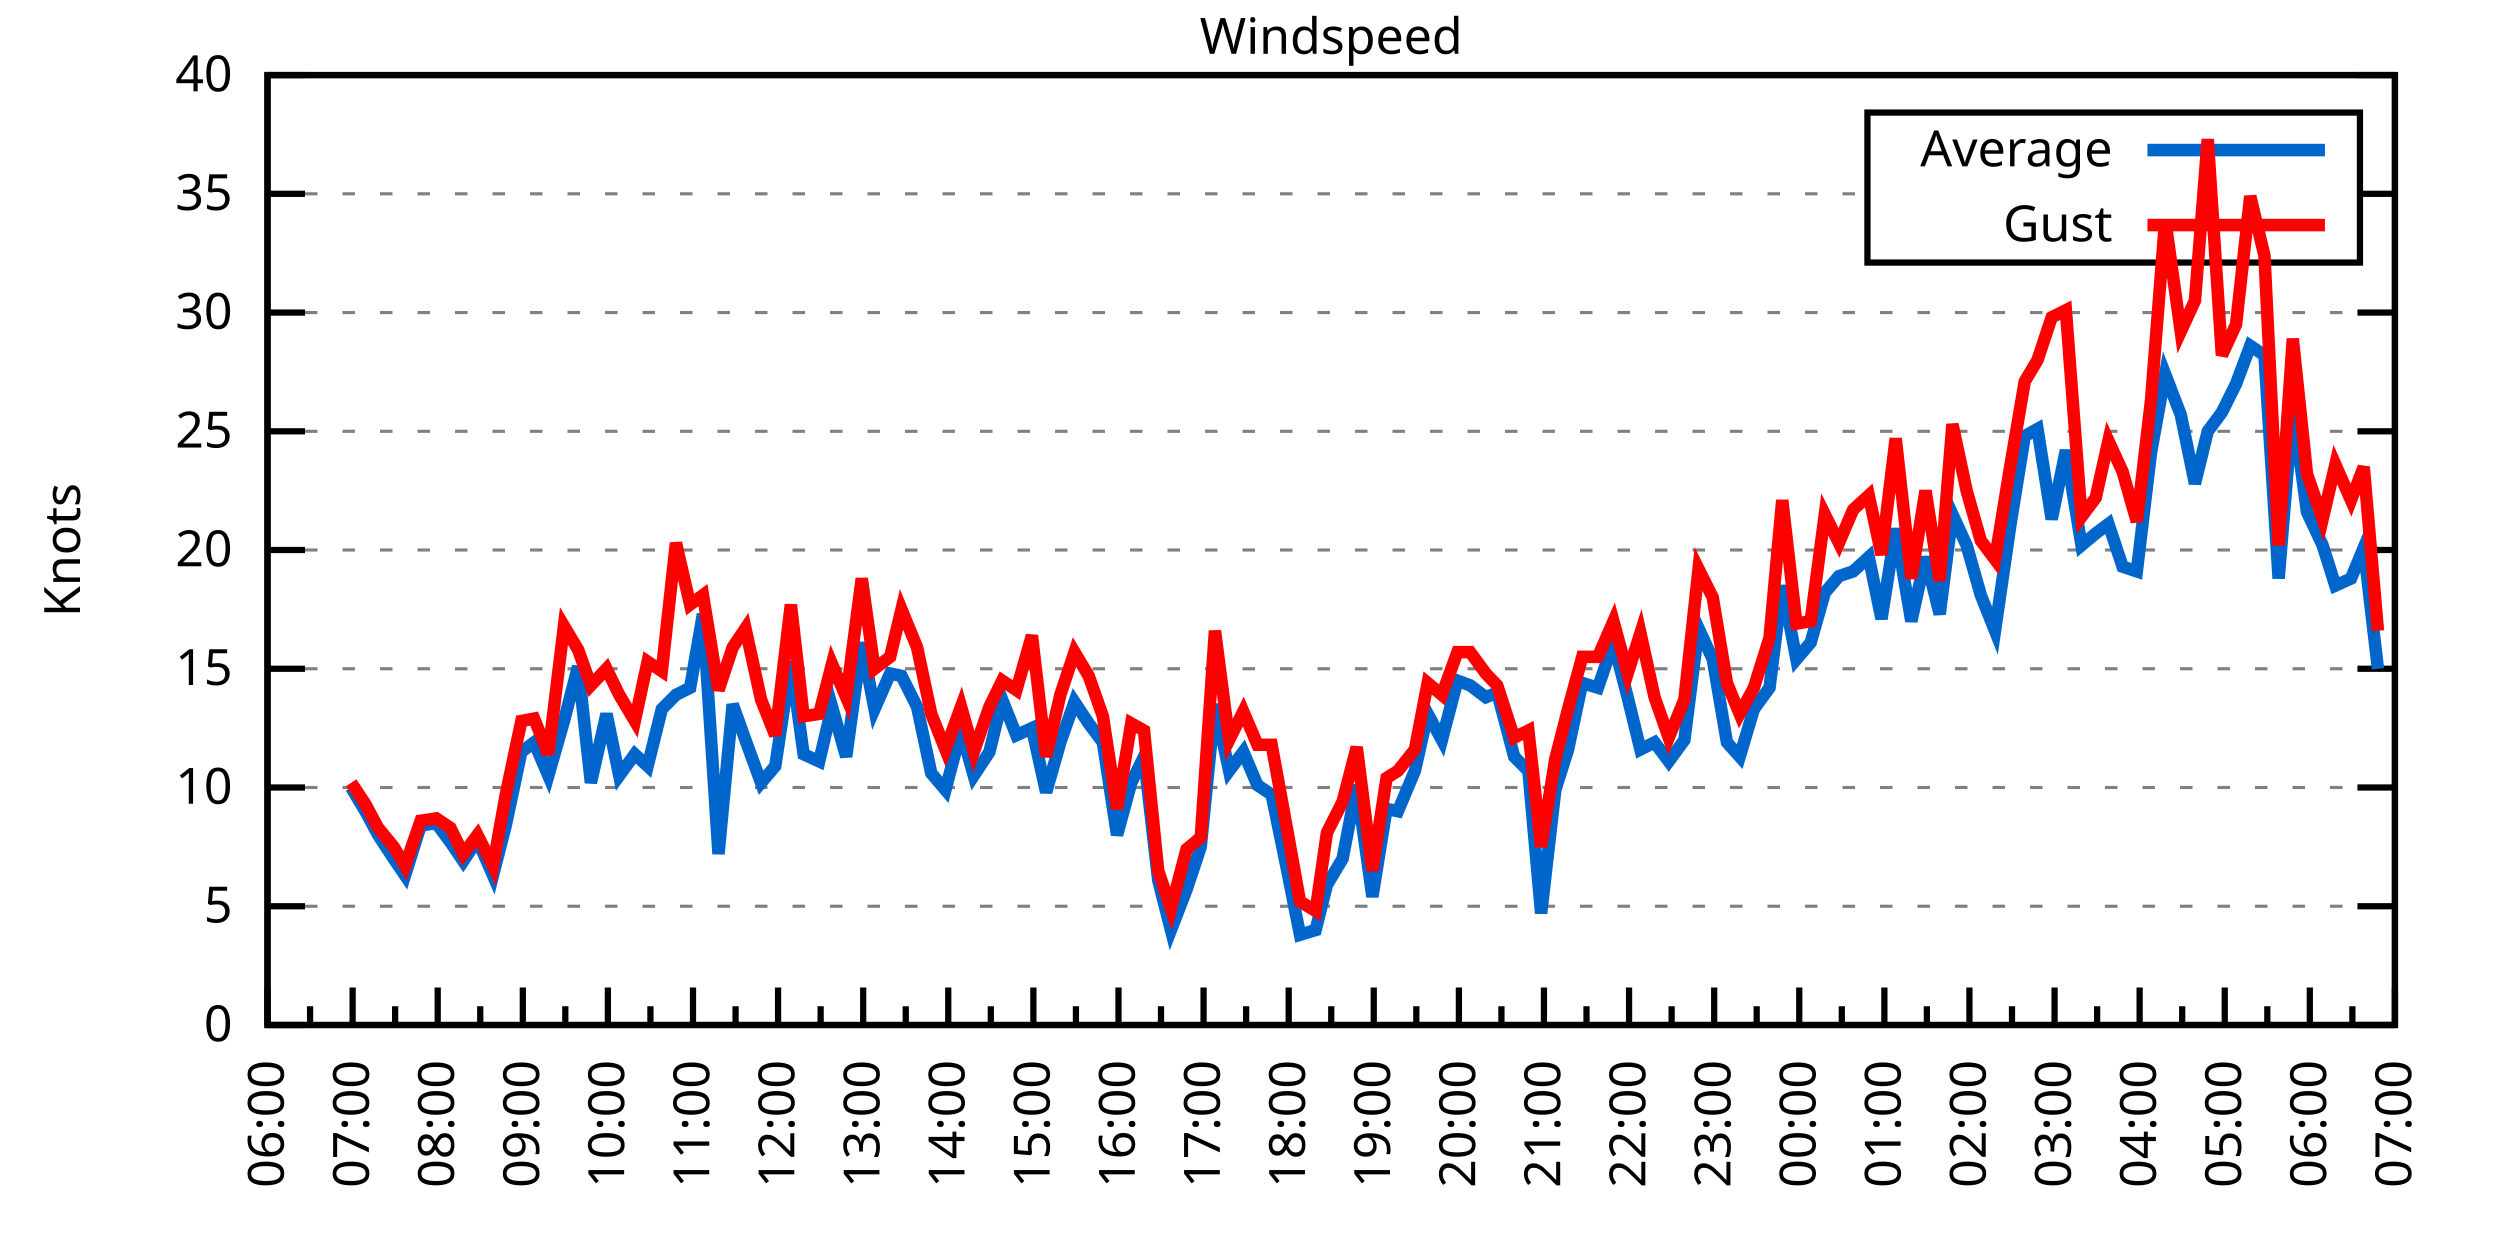
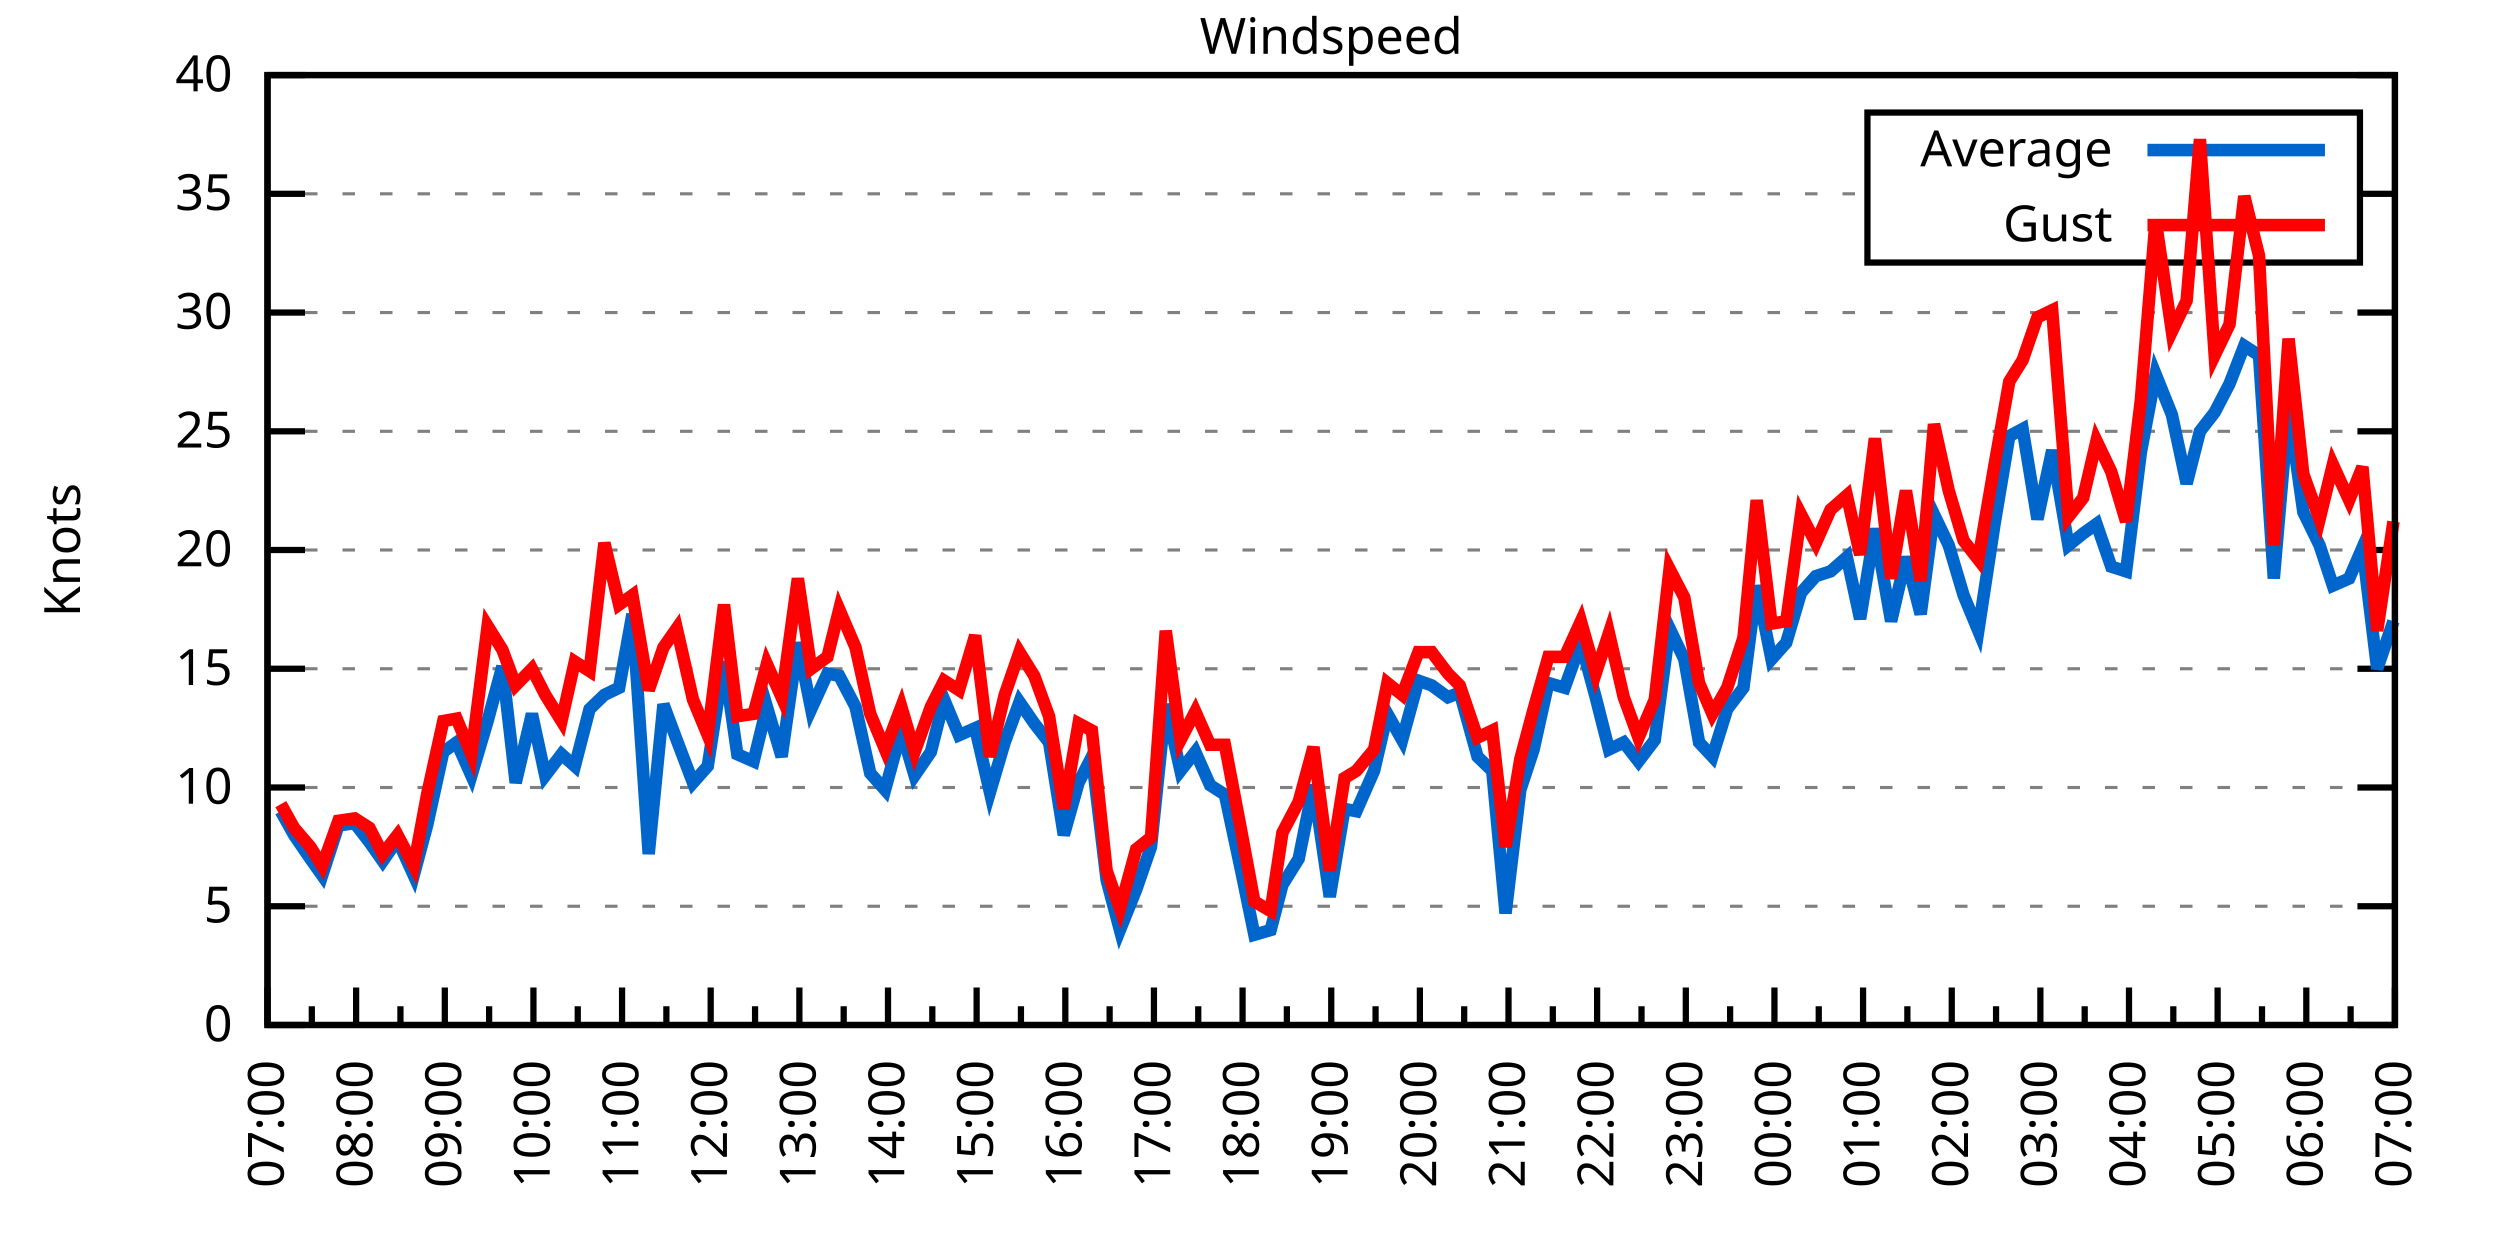
<svg xmlns="http://www.w3.org/2000/svg" xmlns:xlink="http://www.w3.org/1999/xlink" width="400" height="200" viewBox="0 0 400 200">
  <g id="gnuplot_canvas">
    <rect x="0" y="0" width="400" height="200" fill="none" />
    <defs>
      <circle id="gpDot" r="0.5" stroke-width="0.5" stroke="currentColor" />
      <path id="gpPt0" stroke-width="0.333" stroke="currentColor" d="M-1,0 h2 M0,-1 v2" />
      <path id="gpPt1" stroke-width="0.333" stroke="currentColor" d="M-1,-1 L1,1 M1,-1 L-1,1" />
      <path id="gpPt2" stroke-width="0.333" stroke="currentColor" d="M-1,0 L1,0 M0,-1 L0,1 M-1,-1 L1,1 M-1,1 L1,-1" />
      <rect id="gpPt3" stroke-width="0.333" stroke="currentColor" x="-1" y="-1" width="2" height="2" />
      <rect id="gpPt4" stroke-width="0.333" stroke="currentColor" fill="currentColor" x="-1" y="-1" width="2" height="2" />
      <circle id="gpPt5" stroke-width="0.333" stroke="currentColor" cx="0" cy="0" r="1" />
      <use xlink:href="#gpPt5" id="gpPt6" fill="currentColor" stroke="none" />
      <path id="gpPt7" stroke-width="0.333" stroke="currentColor" d="M0,-1.33 L-1.33,0.67 L1.33,0.67 z" />
      <use xlink:href="#gpPt7" id="gpPt8" fill="currentColor" stroke="none" />
      <use xlink:href="#gpPt7" id="gpPt9" stroke="currentColor" transform="rotate(180)" />
      <use xlink:href="#gpPt9" id="gpPt10" fill="currentColor" stroke="none" />
      <use xlink:href="#gpPt3" id="gpPt11" stroke="currentColor" transform="rotate(45)" />
      <use xlink:href="#gpPt11" id="gpPt12" fill="currentColor" stroke="none" />
      <path id="gpPt13" stroke-width="0.333" stroke="currentColor" d="M0,1.330 L1.265,0.411 L0.782,-1.067 L-0.782,-1.076 L-1.265,0.411 z" />
      <use xlink:href="#gpPt13" id="gpPt14" fill="currentColor" stroke="none" />
      <filter id="textbox" filterUnits="objectBoundingBox" x="0" y="0" height="1" width="1">
        <feFlood flood-color="white" flood-opacity="1" result="bgnd" />
        <feComposite in="SourceGraphic" in2="bgnd" operator="atop" />
      </filter>
      <filter id="greybox" filterUnits="objectBoundingBox" x="0" y="0" height="1" width="1">
        <feFlood flood-color="lightgrey" flood-opacity="1" result="grey" />
        <feComposite in="SourceGraphic" in2="grey" operator="atop" />
      </filter>
    </defs>
    <g fill="none" color="white" stroke="currentColor" stroke-width="1.00" stroke-linecap="butt" stroke-linejoin="miter">
</g>
    <g fill="none" color="black" stroke="currentColor" stroke-width="1.00" stroke-linecap="butt" stroke-linejoin="miter">
      <g stroke="none" shape-rendering="crispEdges">
        <polygon fill="rgb(255, 255, 255)" points="42.80,164.00 383.18,164.00 383.18,12.02 42.80,12.02 " />
      </g>
    </g>
    <g fill="none" color="black" stroke="currentColor" stroke-width="1.00" stroke-linecap="butt" stroke-linejoin="miter">
</g>
    <g fill="none" color="black" stroke="black" stroke-width="0.50" stroke-linecap="butt" stroke-linejoin="miter">
</g>
    <g fill="none" color="gray" stroke="currentColor" stroke-width="0.50" stroke-linecap="butt" stroke-linejoin="miter">
      <path stroke="gray" stroke-dasharray="2,4" class="gridline" d="M42.80,164.00 L383.19,164.00  " />
    </g>
    <g fill="none" color="gray" stroke="gray" stroke-width="1.00" stroke-linecap="butt" stroke-linejoin="miter">
</g>
    <g fill="none" color="black" stroke="currentColor" stroke-width="1.00" stroke-linecap="butt" stroke-linejoin="miter">
      <path stroke="black" d="M42.80,164.00 L48.80,164.00 M383.19,164.00 L377.19,164.00  " />
      <g transform="translate(37.20,166.60)" stroke="none" fill="black" font-family="Sans" font-size="8.00" text-anchor="end">
        <text>
          <tspan font-family="Sans"> 0</tspan>
        </text>
      </g>
    </g>
    <g fill="none" color="black" stroke="currentColor" stroke-width="1.00" stroke-linecap="butt" stroke-linejoin="miter">
</g>
    <g fill="none" color="black" stroke="black" stroke-width="0.50" stroke-linecap="butt" stroke-linejoin="miter">
</g>
    <g fill="none" color="gray" stroke="currentColor" stroke-width="0.50" stroke-linecap="butt" stroke-linejoin="miter">
      <path stroke="gray" stroke-dasharray="2,4" class="gridline" d="M42.80,145.00 L383.19,145.00  " />
    </g>
    <g fill="none" color="gray" stroke="gray" stroke-width="1.00" stroke-linecap="butt" stroke-linejoin="miter">
</g>
    <g fill="none" color="black" stroke="currentColor" stroke-width="1.00" stroke-linecap="butt" stroke-linejoin="miter">
      <path stroke="black" d="M42.80,145.00 L48.80,145.00 M383.19,145.00 L377.19,145.00  " />
      <g transform="translate(37.20,147.60)" stroke="none" fill="black" font-family="Sans" font-size="8.00" text-anchor="end">
        <text>
          <tspan font-family="Sans"> 5</tspan>
        </text>
      </g>
    </g>
    <g fill="none" color="black" stroke="currentColor" stroke-width="1.00" stroke-linecap="butt" stroke-linejoin="miter">
</g>
    <g fill="none" color="black" stroke="black" stroke-width="0.50" stroke-linecap="butt" stroke-linejoin="miter">
</g>
    <g fill="none" color="gray" stroke="currentColor" stroke-width="0.50" stroke-linecap="butt" stroke-linejoin="miter">
      <path stroke="gray" stroke-dasharray="2,4" class="gridline" d="M42.80,126.00 L383.19,126.00  " />
    </g>
    <g fill="none" color="gray" stroke="gray" stroke-width="1.00" stroke-linecap="butt" stroke-linejoin="miter">
</g>
    <g fill="none" color="black" stroke="currentColor" stroke-width="1.00" stroke-linecap="butt" stroke-linejoin="miter">
      <path stroke="black" d="M42.80,126.00 L48.80,126.00 M383.19,126.00 L377.19,126.00  " />
      <g transform="translate(37.20,128.60)" stroke="none" fill="black" font-family="Sans" font-size="8.00" text-anchor="end">
        <text>
          <tspan font-family="Sans"> 10</tspan>
        </text>
      </g>
    </g>
    <g fill="none" color="black" stroke="currentColor" stroke-width="1.00" stroke-linecap="butt" stroke-linejoin="miter">
</g>
    <g fill="none" color="black" stroke="black" stroke-width="0.50" stroke-linecap="butt" stroke-linejoin="miter">
</g>
    <g fill="none" color="gray" stroke="currentColor" stroke-width="0.50" stroke-linecap="butt" stroke-linejoin="miter">
      <path stroke="gray" stroke-dasharray="2,4" class="gridline" d="M42.80,107.00 L383.19,107.00  " />
    </g>
    <g fill="none" color="gray" stroke="gray" stroke-width="1.00" stroke-linecap="butt" stroke-linejoin="miter">
</g>
    <g fill="none" color="black" stroke="currentColor" stroke-width="1.00" stroke-linecap="butt" stroke-linejoin="miter">
      <path stroke="black" d="M42.80,107.00 L48.80,107.00 M383.19,107.00 L377.19,107.00  " />
      <g transform="translate(37.20,109.60)" stroke="none" fill="black" font-family="Sans" font-size="8.00" text-anchor="end">
        <text>
          <tspan font-family="Sans"> 15</tspan>
        </text>
      </g>
    </g>
    <g fill="none" color="black" stroke="currentColor" stroke-width="1.00" stroke-linecap="butt" stroke-linejoin="miter">
</g>
    <g fill="none" color="black" stroke="black" stroke-width="0.50" stroke-linecap="butt" stroke-linejoin="miter">
</g>
    <g fill="none" color="gray" stroke="currentColor" stroke-width="0.50" stroke-linecap="butt" stroke-linejoin="miter">
      <path stroke="gray" stroke-dasharray="2,4" class="gridline" d="M42.80,88.00 L383.19,88.00  " />
    </g>
    <g fill="none" color="gray" stroke="gray" stroke-width="1.00" stroke-linecap="butt" stroke-linejoin="miter">
</g>
    <g fill="none" color="black" stroke="currentColor" stroke-width="1.00" stroke-linecap="butt" stroke-linejoin="miter">
      <path stroke="black" d="M42.80,88.00 L48.80,88.00 M383.19,88.00 L377.19,88.00  " />
      <g transform="translate(37.20,90.60)" stroke="none" fill="black" font-family="Sans" font-size="8.00" text-anchor="end">
        <text>
          <tspan font-family="Sans"> 20</tspan>
        </text>
      </g>
    </g>
    <g fill="none" color="black" stroke="currentColor" stroke-width="1.00" stroke-linecap="butt" stroke-linejoin="miter">
</g>
    <g fill="none" color="black" stroke="black" stroke-width="0.50" stroke-linecap="butt" stroke-linejoin="miter">
</g>
    <g fill="none" color="gray" stroke="currentColor" stroke-width="0.50" stroke-linecap="butt" stroke-linejoin="miter">
      <path stroke="gray" stroke-dasharray="2,4" class="gridline" d="M42.80,69.01 L383.19,69.01  " />
    </g>
    <g fill="none" color="gray" stroke="gray" stroke-width="1.00" stroke-linecap="butt" stroke-linejoin="miter">
</g>
    <g fill="none" color="black" stroke="currentColor" stroke-width="1.00" stroke-linecap="butt" stroke-linejoin="miter">
      <path stroke="black" d="M42.80,69.01 L48.80,69.01 M383.19,69.01 L377.19,69.01  " />
      <g transform="translate(37.20,71.61)" stroke="none" fill="black" font-family="Sans" font-size="8.00" text-anchor="end">
        <text>
          <tspan font-family="Sans"> 25</tspan>
        </text>
      </g>
    </g>
    <g fill="none" color="black" stroke="currentColor" stroke-width="1.00" stroke-linecap="butt" stroke-linejoin="miter">
</g>
    <g fill="none" color="black" stroke="black" stroke-width="0.50" stroke-linecap="butt" stroke-linejoin="miter">
</g>
    <g fill="none" color="gray" stroke="currentColor" stroke-width="0.50" stroke-linecap="butt" stroke-linejoin="miter">
      <path stroke="gray" stroke-dasharray="2,4" class="gridline" d="M42.80,50.01 L383.19,50.01  " />
    </g>
    <g fill="none" color="gray" stroke="gray" stroke-width="1.00" stroke-linecap="butt" stroke-linejoin="miter">
</g>
    <g fill="none" color="black" stroke="currentColor" stroke-width="1.00" stroke-linecap="butt" stroke-linejoin="miter">
      <path stroke="black" d="M42.80,50.01 L48.80,50.01 M383.19,50.01 L377.19,50.01  " />
      <g transform="translate(37.20,52.61)" stroke="none" fill="black" font-family="Sans" font-size="8.00" text-anchor="end">
        <text>
          <tspan font-family="Sans"> 30</tspan>
        </text>
      </g>
    </g>
    <g fill="none" color="black" stroke="currentColor" stroke-width="1.00" stroke-linecap="butt" stroke-linejoin="miter">
</g>
    <g fill="none" color="black" stroke="black" stroke-width="0.50" stroke-linecap="butt" stroke-linejoin="miter">
</g>
    <g fill="none" color="gray" stroke="currentColor" stroke-width="0.50" stroke-linecap="butt" stroke-linejoin="miter">
      <path stroke="gray" stroke-dasharray="2,4" class="gridline" d="M42.80,31.01 L298.79,31.01 M377.59,31.01 L383.19,31.01  " />
    </g>
    <g fill="none" color="gray" stroke="gray" stroke-width="1.00" stroke-linecap="butt" stroke-linejoin="miter">
</g>
    <g fill="none" color="black" stroke="currentColor" stroke-width="1.00" stroke-linecap="butt" stroke-linejoin="miter">
      <path stroke="black" d="M42.80,31.01 L48.80,31.01 M383.19,31.01 L377.19,31.01  " />
      <g transform="translate(37.20,33.61)" stroke="none" fill="black" font-family="Sans" font-size="8.00" text-anchor="end">
        <text>
          <tspan font-family="Sans"> 35</tspan>
        </text>
      </g>
    </g>
    <g fill="none" color="black" stroke="currentColor" stroke-width="1.00" stroke-linecap="butt" stroke-linejoin="miter">
</g>
    <g fill="none" color="black" stroke="black" stroke-width="0.50" stroke-linecap="butt" stroke-linejoin="miter">
</g>
    <g fill="none" color="gray" stroke="currentColor" stroke-width="0.50" stroke-linecap="butt" stroke-linejoin="miter">
      <path stroke="gray" stroke-dasharray="2,4" class="gridline" d="M42.80,12.01 L383.19,12.01  " />
    </g>
    <g fill="none" color="gray" stroke="gray" stroke-width="1.00" stroke-linecap="butt" stroke-linejoin="miter">
</g>
    <g fill="none" color="black" stroke="currentColor" stroke-width="1.00" stroke-linecap="butt" stroke-linejoin="miter">
      <path stroke="black" d="M42.80,12.01 L48.80,12.01 M383.19,12.01 L377.19,12.01  " />
      <g transform="translate(37.20,14.61)" stroke="none" fill="black" font-family="Sans" font-size="8.00" text-anchor="end">
        <text>
          <tspan font-family="Sans"> 40</tspan>
        </text>
      </g>
    </g>
    <g fill="none" color="black" stroke="currentColor" stroke-width="1.00" stroke-linecap="butt" stroke-linejoin="miter">
      <path stroke="black" d="M42.80,164.00 L42.80,158.00  " />
      <g transform="translate(45.40,169.60) rotate(270)" stroke="none" fill="black" font-family="Sans" font-size="8.00" text-anchor="end">
        <text>
+           <tspan font-family="Sans">07:00</tspan>
+         </text>
+       </g>
+     </g>
+     <g fill="none" color="black" stroke="currentColor" stroke-width="1.00" stroke-linecap="butt" stroke-linejoin="miter">
+       <path stroke="black" d="M49.89,164.00 L49.89,161.00 M56.98,164.00 L56.98,158.00  " />
+       <g transform="translate(59.58,169.60) rotate(270)" stroke="none" fill="black" font-family="Sans" font-size="8.00" text-anchor="end">
+         <text>
+           <tspan font-family="Sans">08:00</tspan>
+         </text>
+       </g>
+     </g>
+     <g fill="none" color="black" stroke="currentColor" stroke-width="1.00" stroke-linecap="butt" stroke-linejoin="miter">
+       <path stroke="black" d="M64.07,164.00 L64.07,161.00 M71.17,164.00 L71.17,158.00  " />
+       <g transform="translate(73.77,169.60) rotate(270)" stroke="none" fill="black" font-family="Sans" font-size="8.00" text-anchor="end">
+         <text>
+           <tspan font-family="Sans">09:00</tspan>
+         </text>
+       </g>
+     </g>
+     <g fill="none" color="black" stroke="currentColor" stroke-width="1.00" stroke-linecap="butt" stroke-linejoin="miter">
+       <path stroke="black" d="M78.26,164.00 L78.26,161.00 M85.35,164.00 L85.35,158.00  " />
+       <g transform="translate(87.95,169.60) rotate(270)" stroke="none" fill="black" font-family="Sans" font-size="8.00" text-anchor="end">
+         <text>
+           <tspan font-family="Sans">10:00</tspan>
+         </text>
+       </g>
+     </g>
+     <g fill="none" color="black" stroke="currentColor" stroke-width="1.00" stroke-linecap="butt" stroke-linejoin="miter">
+       <path stroke="black" d="M92.44,164.00 L92.44,161.00 M99.53,164.00 L99.53,158.00  " />
+       <g transform="translate(102.13,169.60) rotate(270)" stroke="none" fill="black" font-family="Sans" font-size="8.00" text-anchor="end">
+         <text>
+           <tspan font-family="Sans">11:00</tspan>
+         </text>
+       </g>
+     </g>
+     <g fill="none" color="black" stroke="currentColor" stroke-width="1.00" stroke-linecap="butt" stroke-linejoin="miter">
+       <path stroke="black" d="M106.62,164.00 L106.62,161.00 M113.71,164.00 L113.71,158.00  " />
+       <g transform="translate(116.31,169.60) rotate(270)" stroke="none" fill="black" font-family="Sans" font-size="8.00" text-anchor="end">
+         <text>
+           <tspan font-family="Sans">12:00</tspan>
+         </text>
+       </g>
+     </g>
+     <g fill="none" color="black" stroke="currentColor" stroke-width="1.00" stroke-linecap="butt" stroke-linejoin="miter">
+       <path stroke="black" d="M120.81,164.00 L120.81,161.00 M127.90,164.00 L127.90,158.00  " />
+       <g transform="translate(130.50,169.60) rotate(270)" stroke="none" fill="black" font-family="Sans" font-size="8.00" text-anchor="end">
+         <text>
+           <tspan font-family="Sans">13:00</tspan>
+         </text>
+       </g>
+     </g>
+     <g fill="none" color="black" stroke="currentColor" stroke-width="1.00" stroke-linecap="butt" stroke-linejoin="miter">
+       <path stroke="black" d="M134.99,164.00 L134.99,161.00 M142.08,164.00 L142.08,158.00  " />
+       <g transform="translate(144.68,169.60) rotate(270)" stroke="none" fill="black" font-family="Sans" font-size="8.00" text-anchor="end">
+         <text>
+           <tspan font-family="Sans">14:00</tspan>
+         </text>
+       </g>
+     </g>
+     <g fill="none" color="black" stroke="currentColor" stroke-width="1.00" stroke-linecap="butt" stroke-linejoin="miter">
+       <path stroke="black" d="M149.17,164.00 L149.17,161.00 M156.26,164.00 L156.26,158.00  " />
+       <g transform="translate(158.86,169.60) rotate(270)" stroke="none" fill="black" font-family="Sans" font-size="8.00" text-anchor="end">
+         <text>
+           <tspan font-family="Sans">15:00</tspan>
+         </text>
+       </g>
+     </g>
+     <g fill="none" color="black" stroke="currentColor" stroke-width="1.00" stroke-linecap="butt" stroke-linejoin="miter">
+       <path stroke="black" d="M163.35,164.00 L163.35,161.00 M170.45,164.00 L170.45,158.00  " />
+       <g transform="translate(173.05,169.60) rotate(270)" stroke="none" fill="black" font-family="Sans" font-size="8.00" text-anchor="end">
+         <text>
+           <tspan font-family="Sans">16:00</tspan>
+         </text>
+       </g>
+     </g>
+     <g fill="none" color="black" stroke="currentColor" stroke-width="1.00" stroke-linecap="butt" stroke-linejoin="miter">
+       <path stroke="black" d="M177.54,164.00 L177.54,161.00 M184.63,164.00 L184.63,158.00  " />
+       <g transform="translate(187.23,169.60) rotate(270)" stroke="none" fill="black" font-family="Sans" font-size="8.00" text-anchor="end">
+         <text>
+           <tspan font-family="Sans">17:00</tspan>
+         </text>
+       </g>
+     </g>
+     <g fill="none" color="black" stroke="currentColor" stroke-width="1.00" stroke-linecap="butt" stroke-linejoin="miter">
+       <path stroke="black" d="M191.72,164.00 L191.72,161.00 M198.81,164.00 L198.81,158.00  " />
+       <g transform="translate(201.41,169.60) rotate(270)" stroke="none" fill="black" font-family="Sans" font-size="8.00" text-anchor="end">
+         <text>
+           <tspan font-family="Sans">18:00</tspan>
+         </text>
+       </g>
+     </g>
+     <g fill="none" color="black" stroke="currentColor" stroke-width="1.00" stroke-linecap="butt" stroke-linejoin="miter">
+       <path stroke="black" d="M205.90,164.00 L205.90,161.00 M213.00,164.00 L213.00,158.00  " />
+       <g transform="translate(215.60,169.60) rotate(270)" stroke="none" fill="black" font-family="Sans" font-size="8.00" text-anchor="end">
+         <text>
+           <tspan font-family="Sans">19:00</tspan>
+         </text>
+       </g>
+     </g>
+     <g fill="none" color="black" stroke="currentColor" stroke-width="1.00" stroke-linecap="butt" stroke-linejoin="miter">
+       <path stroke="black" d="M220.09,164.00 L220.09,161.00 M227.18,164.00 L227.18,158.00  " />
+       <g transform="translate(229.78,169.60) rotate(270)" stroke="none" fill="black" font-family="Sans" font-size="8.00" text-anchor="end">
+         <text>
+           <tspan font-family="Sans">20:00</tspan>
+         </text>
+       </g>
+     </g>
+     <g fill="none" color="black" stroke="currentColor" stroke-width="1.00" stroke-linecap="butt" stroke-linejoin="miter">
+       <path stroke="black" d="M234.27,164.00 L234.27,161.00 M241.36,164.00 L241.36,158.00  " />
+       <g transform="translate(243.96,169.60) rotate(270)" stroke="none" fill="black" font-family="Sans" font-size="8.00" text-anchor="end">
+         <text>
+           <tspan font-family="Sans">21:00</tspan>
+         </text>
+       </g>
+     </g>
+     <g fill="none" color="black" stroke="currentColor" stroke-width="1.00" stroke-linecap="butt" stroke-linejoin="miter">
+       <path stroke="black" d="M248.45,164.00 L248.45,161.00 M255.54,164.00 L255.54,158.00  " />
+       <g transform="translate(258.14,169.60) rotate(270)" stroke="none" fill="black" font-family="Sans" font-size="8.00" text-anchor="end">
+         <text>
+           <tspan font-family="Sans">22:00</tspan>
+         </text>
+       </g>
+     </g>
+     <g fill="none" color="black" stroke="currentColor" stroke-width="1.00" stroke-linecap="butt" stroke-linejoin="miter">
+       <path stroke="black" d="M262.64,164.00 L262.64,161.00 M269.73,164.00 L269.73,158.00  " />
+       <g transform="translate(272.33,169.60) rotate(270)" stroke="none" fill="black" font-family="Sans" font-size="8.00" text-anchor="end">
+         <text>
+           <tspan font-family="Sans">23:00</tspan>
+         </text>
+       </g>
+     </g>
+     <g fill="none" color="black" stroke="currentColor" stroke-width="1.00" stroke-linecap="butt" stroke-linejoin="miter">
+       <path stroke="black" d="M276.82,164.00 L276.82,161.00 M283.91,164.00 L283.91,158.00  " />
+       <g transform="translate(286.51,169.60) rotate(270)" stroke="none" fill="black" font-family="Sans" font-size="8.00" text-anchor="end">
+         <text>
+           <tspan font-family="Sans">00:00</tspan>
+         </text>
+       </g>
+     </g>
+     <g fill="none" color="black" stroke="currentColor" stroke-width="1.00" stroke-linecap="butt" stroke-linejoin="miter">
+       <path stroke="black" d="M291.00,164.00 L291.00,161.00 M298.09,164.00 L298.09,158.00  " />
+       <g transform="translate(300.69,169.60) rotate(270)" stroke="none" fill="black" font-family="Sans" font-size="8.00" text-anchor="end">
+         <text>
+           <tspan font-family="Sans">01:00</tspan>
+         </text>
+       </g>
+     </g>
+     <g fill="none" color="black" stroke="currentColor" stroke-width="1.00" stroke-linecap="butt" stroke-linejoin="miter">
+       <path stroke="black" d="M305.18,164.00 L305.18,161.00 M312.28,164.00 L312.28,158.00  " />
+       <g transform="translate(314.88,169.60) rotate(270)" stroke="none" fill="black" font-family="Sans" font-size="8.00" text-anchor="end">
+         <text>
+           <tspan font-family="Sans">02:00</tspan>
+         </text>
+       </g>
+     </g>
+     <g fill="none" color="black" stroke="currentColor" stroke-width="1.00" stroke-linecap="butt" stroke-linejoin="miter">
+       <path stroke="black" d="M319.37,164.00 L319.37,161.00 M326.46,164.00 L326.46,158.00  " />
+       <g transform="translate(329.06,169.60) rotate(270)" stroke="none" fill="black" font-family="Sans" font-size="8.00" text-anchor="end">
+         <text>
+           <tspan font-family="Sans">03:00</tspan>
+         </text>
+       </g>
+     </g>
+     <g fill="none" color="black" stroke="currentColor" stroke-width="1.00" stroke-linecap="butt" stroke-linejoin="miter">
+       <path stroke="black" d="M333.55,164.00 L333.55,161.00 M340.64,164.00 L340.64,158.00  " />
+       <g transform="translate(343.24,169.60) rotate(270)" stroke="none" fill="black" font-family="Sans" font-size="8.00" text-anchor="end">
+         <text>
+           <tspan font-family="Sans">04:00</tspan>
+         </text>
+       </g>
+     </g>
+     <g fill="none" color="black" stroke="currentColor" stroke-width="1.00" stroke-linecap="butt" stroke-linejoin="miter">
+       <path stroke="black" d="M347.73,164.00 L347.73,161.00 M354.82,164.00 L354.82,158.00  " />
+       <g transform="translate(357.42,169.60) rotate(270)" stroke="none" fill="black" font-family="Sans" font-size="8.00" text-anchor="end">
+         <text>
+           <tspan font-family="Sans">05:00</tspan>
+         </text>
+       </g>
+     </g>
+     <g fill="none" color="black" stroke="currentColor" stroke-width="1.00" stroke-linecap="butt" stroke-linejoin="miter">
+       <path stroke="black" d="M361.92,164.00 L361.92,161.00 M369.01,164.00 L369.01,158.00  " />
+       <g transform="translate(371.61,169.60) rotate(270)" stroke="none" fill="black" font-family="Sans" font-size="8.00" text-anchor="end">
+         <text>
          <tspan font-family="Sans">06:00</tspan>
        </text>
      </g>
    </g>
    <g fill="none" color="black" stroke="currentColor" stroke-width="1.00" stroke-linecap="butt" stroke-linejoin="miter">
-       <path stroke="black" d="M49.61,164.00 L49.61,161.00 M56.42,164.00 L56.42,158.00  " />
-       <g transform="translate(59.02,169.60) rotate(270)" stroke="none" fill="black" font-family="Sans" font-size="8.00" text-anchor="end">
-         <text>
-           <tspan font-family="Sans">07:00</tspan>
-         </text>
-       </g>
-     </g>
-     <g fill="none" color="black" stroke="currentColor" stroke-width="1.00" stroke-linecap="butt" stroke-linejoin="miter">
-       <path stroke="black" d="M63.22,164.00 L63.22,161.00 M70.03,164.00 L70.03,158.00  " />
-       <g transform="translate(72.63,169.60) rotate(270)" stroke="none" fill="black" font-family="Sans" font-size="8.00" text-anchor="end">
-         <text>
-           <tspan font-family="Sans">08:00</tspan>
-         </text>
-       </g>
-     </g>
-     <g fill="none" color="black" stroke="currentColor" stroke-width="1.00" stroke-linecap="butt" stroke-linejoin="miter">
-       <path stroke="black" d="M76.84,164.00 L76.84,161.00 M83.65,164.00 L83.65,158.00  " />
-       <g transform="translate(86.25,169.60) rotate(270)" stroke="none" fill="black" font-family="Sans" font-size="8.00" text-anchor="end">
-         <text>
-           <tspan font-family="Sans">09:00</tspan>
-         </text>
-       </g>
-     </g>
-     <g fill="none" color="black" stroke="currentColor" stroke-width="1.00" stroke-linecap="butt" stroke-linejoin="miter">
-       <path stroke="black" d="M90.45,164.00 L90.45,161.00 M97.26,164.00 L97.26,158.00  " />
-       <g transform="translate(99.86,169.60) rotate(270)" stroke="none" fill="black" font-family="Sans" font-size="8.00" text-anchor="end">
-         <text>
-           <tspan font-family="Sans">10:00</tspan>
-         </text>
-       </g>
-     </g>
-     <g fill="none" color="black" stroke="currentColor" stroke-width="1.00" stroke-linecap="butt" stroke-linejoin="miter">
-       <path stroke="black" d="M104.07,164.00 L104.07,161.00 M110.88,164.00 L110.88,158.00  " />
-       <g transform="translate(113.48,169.60) rotate(270)" stroke="none" fill="black" font-family="Sans" font-size="8.00" text-anchor="end">
-         <text>
-           <tspan font-family="Sans">11:00</tspan>
-         </text>
-       </g>
-     </g>
-     <g fill="none" color="black" stroke="currentColor" stroke-width="1.00" stroke-linecap="butt" stroke-linejoin="miter">
-       <path stroke="black" d="M117.69,164.00 L117.69,161.00 M124.49,164.00 L124.49,158.00  " />
-       <g transform="translate(127.09,169.60) rotate(270)" stroke="none" fill="black" font-family="Sans" font-size="8.00" text-anchor="end">
-         <text>
-           <tspan font-family="Sans">12:00</tspan>
-         </text>
-       </g>
-     </g>
-     <g fill="none" color="black" stroke="currentColor" stroke-width="1.00" stroke-linecap="butt" stroke-linejoin="miter">
-       <path stroke="black" d="M131.30,164.00 L131.30,161.00 M138.11,164.00 L138.11,158.00  " />
-       <g transform="translate(140.71,169.60) rotate(270)" stroke="none" fill="black" font-family="Sans" font-size="8.00" text-anchor="end">
-         <text>
-           <tspan font-family="Sans">13:00</tspan>
-         </text>
-       </g>
-     </g>
-     <g fill="none" color="black" stroke="currentColor" stroke-width="1.00" stroke-linecap="butt" stroke-linejoin="miter">
-       <path stroke="black" d="M144.92,164.00 L144.92,161.00 M151.72,164.00 L151.72,158.00  " />
-       <g transform="translate(154.32,169.60) rotate(270)" stroke="none" fill="black" font-family="Sans" font-size="8.00" text-anchor="end">
-         <text>
-           <tspan font-family="Sans">14:00</tspan>
-         </text>
-       </g>
-     </g>
-     <g fill="none" color="black" stroke="currentColor" stroke-width="1.00" stroke-linecap="butt" stroke-linejoin="miter">
-       <path stroke="black" d="M158.53,164.00 L158.53,161.00 M165.34,164.00 L165.34,158.00  " />
-       <g transform="translate(167.94,169.60) rotate(270)" stroke="none" fill="black" font-family="Sans" font-size="8.00" text-anchor="end">
-         <text>
-           <tspan font-family="Sans">15:00</tspan>
-         </text>
-       </g>
-     </g>
-     <g fill="none" color="black" stroke="currentColor" stroke-width="1.00" stroke-linecap="butt" stroke-linejoin="miter">
-       <path stroke="black" d="M172.15,164.00 L172.15,161.00 M178.96,164.00 L178.96,158.00  " />
-       <g transform="translate(181.56,169.60) rotate(270)" stroke="none" fill="black" font-family="Sans" font-size="8.00" text-anchor="end">
-         <text>
-           <tspan font-family="Sans">16:00</tspan>
-         </text>
-       </g>
-     </g>
-     <g fill="none" color="black" stroke="currentColor" stroke-width="1.00" stroke-linecap="butt" stroke-linejoin="miter">
-       <path stroke="black" d="M185.76,164.00 L185.76,161.00 M192.57,164.00 L192.57,158.00  " />
-       <g transform="translate(195.17,169.60) rotate(270)" stroke="none" fill="black" font-family="Sans" font-size="8.00" text-anchor="end">
-         <text>
-           <tspan font-family="Sans">17:00</tspan>
-         </text>
-       </g>
-     </g>
-     <g fill="none" color="black" stroke="currentColor" stroke-width="1.00" stroke-linecap="butt" stroke-linejoin="miter">
-       <path stroke="black" d="M199.38,164.00 L199.38,161.00 M206.19,164.00 L206.19,158.00  " />
-       <g transform="translate(208.79,169.60) rotate(270)" stroke="none" fill="black" font-family="Sans" font-size="8.00" text-anchor="end">
-         <text>
-           <tspan font-family="Sans">18:00</tspan>
-         </text>
-       </g>
-     </g>
-     <g fill="none" color="black" stroke="currentColor" stroke-width="1.00" stroke-linecap="butt" stroke-linejoin="miter">
-       <path stroke="black" d="M213.00,164.00 L213.00,161.00 M219.80,164.00 L219.80,158.00  " />
-       <g transform="translate(222.40,169.60) rotate(270)" stroke="none" fill="black" font-family="Sans" font-size="8.00" text-anchor="end">
-         <text>
-           <tspan font-family="Sans">19:00</tspan>
-         </text>
-       </g>
-     </g>
-     <g fill="none" color="black" stroke="currentColor" stroke-width="1.00" stroke-linecap="butt" stroke-linejoin="miter">
-       <path stroke="black" d="M226.61,164.00 L226.61,161.00 M233.42,164.00 L233.42,158.00  " />
-       <g transform="translate(236.02,169.60) rotate(270)" stroke="none" fill="black" font-family="Sans" font-size="8.00" text-anchor="end">
-         <text>
-           <tspan font-family="Sans">20:00</tspan>
-         </text>
-       </g>
-     </g>
-     <g fill="none" color="black" stroke="currentColor" stroke-width="1.00" stroke-linecap="butt" stroke-linejoin="miter">
-       <path stroke="black" d="M240.23,164.00 L240.23,161.00 M247.03,164.00 L247.03,158.00  " />
-       <g transform="translate(249.63,169.60) rotate(270)" stroke="none" fill="black" font-family="Sans" font-size="8.00" text-anchor="end">
-         <text>
-           <tspan font-family="Sans">21:00</tspan>
-         </text>
-       </g>
-     </g>
-     <g fill="none" color="black" stroke="currentColor" stroke-width="1.00" stroke-linecap="butt" stroke-linejoin="miter">
-       <path stroke="black" d="M253.84,164.00 L253.84,161.00 M260.65,164.00 L260.65,158.00  " />
-       <g transform="translate(263.25,169.60) rotate(270)" stroke="none" fill="black" font-family="Sans" font-size="8.00" text-anchor="end">
-         <text>
-           <tspan font-family="Sans">22:00</tspan>
-         </text>
-       </g>
-     </g>
-     <g fill="none" color="black" stroke="currentColor" stroke-width="1.00" stroke-linecap="butt" stroke-linejoin="miter">
-       <path stroke="black" d="M267.46,164.00 L267.46,161.00 M274.27,164.00 L274.27,158.00  " />
-       <g transform="translate(276.87,169.60) rotate(270)" stroke="none" fill="black" font-family="Sans" font-size="8.00" text-anchor="end">
-         <text>
-           <tspan font-family="Sans">23:00</tspan>
-         </text>
-       </g>
-     </g>
-     <g fill="none" color="black" stroke="currentColor" stroke-width="1.00" stroke-linecap="butt" stroke-linejoin="miter">
-       <path stroke="black" d="M281.07,164.00 L281.07,161.00 M287.88,164.00 L287.88,158.00  " />
-       <g transform="translate(290.48,169.60) rotate(270)" stroke="none" fill="black" font-family="Sans" font-size="8.00" text-anchor="end">
-         <text>
-           <tspan font-family="Sans">00:00</tspan>
-         </text>
-       </g>
-     </g>
-     <g fill="none" color="black" stroke="currentColor" stroke-width="1.00" stroke-linecap="butt" stroke-linejoin="miter">
-       <path stroke="black" d="M294.69,164.00 L294.69,161.00 M301.50,164.00 L301.50,158.00  " />
-       <g transform="translate(304.10,169.60) rotate(270)" stroke="none" fill="black" font-family="Sans" font-size="8.00" text-anchor="end">
-         <text>
-           <tspan font-family="Sans">01:00</tspan>
-         </text>
-       </g>
-     </g>
-     <g fill="none" color="black" stroke="currentColor" stroke-width="1.00" stroke-linecap="butt" stroke-linejoin="miter">
-       <path stroke="black" d="M308.30,164.00 L308.30,161.00 M315.11,164.00 L315.11,158.00  " />
-       <g transform="translate(317.71,169.60) rotate(270)" stroke="none" fill="black" font-family="Sans" font-size="8.00" text-anchor="end">
-         <text>
-           <tspan font-family="Sans">02:00</tspan>
-         </text>
-       </g>
-     </g>
-     <g fill="none" color="black" stroke="currentColor" stroke-width="1.00" stroke-linecap="butt" stroke-linejoin="miter">
-       <path stroke="black" d="M321.92,164.00 L321.92,161.00 M328.73,164.00 L328.73,158.00  " />
-       <g transform="translate(331.33,169.60) rotate(270)" stroke="none" fill="black" font-family="Sans" font-size="8.00" text-anchor="end">
-         <text>
-           <tspan font-family="Sans">03:00</tspan>
-         </text>
-       </g>
-     </g>
-     <g fill="none" color="black" stroke="currentColor" stroke-width="1.00" stroke-linecap="butt" stroke-linejoin="miter">
-       <path stroke="black" d="M335.54,164.00 L335.54,161.00 M342.34,164.00 L342.34,158.00  " />
-       <g transform="translate(344.94,169.60) rotate(270)" stroke="none" fill="black" font-family="Sans" font-size="8.00" text-anchor="end">
-         <text>
-           <tspan font-family="Sans">04:00</tspan>
-         </text>
-       </g>
-     </g>
-     <g fill="none" color="black" stroke="currentColor" stroke-width="1.00" stroke-linecap="butt" stroke-linejoin="miter">
-       <path stroke="black" d="M349.15,164.00 L349.15,161.00 M355.96,164.00 L355.96,158.00  " />
-       <g transform="translate(358.56,169.60) rotate(270)" stroke="none" fill="black" font-family="Sans" font-size="8.00" text-anchor="end">
-         <text>
-           <tspan font-family="Sans">05:00</tspan>
-         </text>
-       </g>
-     </g>
-     <g fill="none" color="black" stroke="currentColor" stroke-width="1.00" stroke-linecap="butt" stroke-linejoin="miter">
-       <path stroke="black" d="M362.77,164.00 L362.77,161.00 M369.57,164.00 L369.57,158.00  " />
-       <g transform="translate(372.17,169.60) rotate(270)" stroke="none" fill="black" font-family="Sans" font-size="8.00" text-anchor="end">
-         <text>
-           <tspan font-family="Sans">06:00</tspan>
-         </text>
-       </g>
-     </g>
-     <g fill="none" color="black" stroke="currentColor" stroke-width="1.00" stroke-linecap="butt" stroke-linejoin="miter">
-       <path stroke="black" d="M376.38,164.00 L376.38,161.00 M383.19,164.00 L383.19,158.00  " />
+       <path stroke="black" d="M376.10,164.00 L376.10,161.00 M383.19,164.00 L383.19,158.00  " />
      <g transform="translate(385.79,169.60) rotate(270)" stroke="none" fill="black" font-family="Sans" font-size="8.00" text-anchor="end">
        <text>
          <tspan font-family="Sans">07:00</tspan>
        </text>
      </g>
    </g>
    <g fill="none" color="black" stroke="currentColor" stroke-width="1.00" stroke-linecap="butt" stroke-linejoin="miter">
</g>
    <g fill="none" color="black" stroke="currentColor" stroke-width="1.00" stroke-linecap="butt" stroke-linejoin="miter">
      <path stroke="black" d="M42.80,12.01 L42.80,164.00 L383.19,164.00 L383.19,12.01 L42.80,12.01 Z  " />
    </g>
    <g fill="none" color="black" stroke="currentColor" stroke-width="1.00" stroke-linecap="butt" stroke-linejoin="miter">
      <g transform="translate(12.80,88.01) rotate(270)" stroke="none" fill="black" font-family="Sans" font-size="8.00" text-anchor="middle">
        <text>
          <tspan font-family="Sans">Knots</tspan>
        </text>
      </g>
    </g>
    <g fill="none" color="black" stroke="currentColor" stroke-width="1.00" stroke-linecap="butt" stroke-linejoin="miter">
</g>
    <g fill="none" color="black" stroke="currentColor" stroke-width="1.00" stroke-linecap="butt" stroke-linejoin="miter">
      <path stroke="black" d="M298.79,42.01 L298.79,18.01 L377.59,18.01 L377.59,42.01 L298.79,42.01 Z  " />
    </g>
    <g id="Windspeed_plot_1">
      <g fill="none" color="white" stroke="black" stroke-width="2.00" stroke-linecap="butt" stroke-linejoin="miter">
</g>
      <g fill="none" color="black" stroke="currentColor" stroke-width="2.00" stroke-linecap="butt" stroke-linejoin="miter">
        <g transform="translate(337.99,26.61)" stroke="none" fill="black" font-family="Sans" font-size="8.00" text-anchor="end">
          <text>
            <tspan font-family="Sans">Average</tspan>
          </text>
        </g>
      </g>
      <g fill="none" color="black" stroke="currentColor" stroke-width="2.00" stroke-linecap="butt" stroke-linejoin="miter">
-         <path stroke="rgb(  0, 102, 204)" d="M343.59,24.01 L371.99,24.01 M56.19,126.00 L58.46,129.80 L60.50,133.60 L63.00,137.40 L64.81,140.06 L67.31,132.08   L69.80,131.70 L72.07,134.74 L74.12,137.78 L76.39,134.36 L78.88,140.06 L80.92,132.08 L83.42,120.30 L85.46,118.78   L87.73,124.10 L90.23,115.36 L92.50,106.62 L94.54,125.24 L97.04,114.22 L99.08,124.10 L101.57,120.68 L103.62,122.58   L105.89,113.46 L108.15,111.18 L110.42,110.04 L112.47,98.26 L114.96,136.64 L117.23,112.70 L119.27,118.40 L121.77,125.24   L124.04,122.58 L126.54,105.86 L128.58,120.68 L131.07,121.82 L133.12,113.08 L135.39,121.06 L137.88,102.82 L139.92,113.46   L142.42,107.76 L144.24,108.14 L146.73,113.08 L149.00,123.72 L151.27,126.38 L153.77,116.88 L155.81,124.10 L158.31,120.30   L160.35,111.94 L162.62,117.64 L165.11,116.50 L167.38,126.76 L169.65,118.78 L171.92,112.32 L174.19,115.74 L176.46,118.78   L178.73,133.60 L181.00,125.24 L183.04,121.06 L185.31,140.82 L187.35,148.80 L189.85,142.34 L192.12,135.50 L194.39,112.70   L196.66,123.34 L198.93,120.30 L201.19,125.62 L203.46,127.14 L205.96,139.30 L208.00,149.56 L210.50,148.80 L212.31,141.58   L214.81,137.40 L217.08,125.62 L219.58,143.48 L221.85,129.42 L223.66,129.80 L226.38,123.34 L228.43,114.22 L230.70,118.40   L233.19,108.90 L235.23,109.66 L237.73,111.56 L239.55,110.80 L242.27,121.06 L244.54,123.34 L246.58,146.14 L248.85,126.38   L250.89,119.92 L253.16,109.28 L255.66,110.04 L258.15,102.82 L260.42,111.56 L262.47,119.92 L264.73,118.78 L267.00,121.82   L269.50,118.40 L271.77,100.54 L274.04,105.48 L276.31,118.78 L278.35,121.06 L280.62,113.46 L283.12,110.04 L285.16,93.70   L287.43,105.48 L289.70,102.82 L291.97,94.84 L294.23,92.18 L296.50,91.42 L299.00,89.14 L301.04,99.02 L303.31,84.59   L305.81,99.40 L308.08,89.14 L310.35,98.26 L312.39,82.31 L314.66,87.25 L316.93,95.22 L319.20,100.92 L321.69,83.83   L323.96,69.77 L326.00,68.63 L328.27,83.07 L330.54,72.05 L333.04,87.25 L335.31,85.35 L337.35,83.83 L339.62,90.66   L341.89,91.42 L344.16,72.43 L346.43,59.89 L348.92,66.35 L351.19,77.37 L353.24,69.01 L355.50,65.97 L357.77,61.41   L360.04,55.33 L362.31,56.85 L364.58,92.56 L366.85,65.21 L369.12,81.93 L371.62,87.25 L373.66,93.70 L376.16,92.56   L378.20,87.63 L380.47,107.00  " />
+         <path stroke="rgb(  0, 102, 204)" d="M343.59,24.01 L371.99,24.01 M44.93,129.80 L47.05,133.60 L49.66,137.40 L51.55,140.06 L54.15,132.08 L56.75,131.70   L59.11,134.74 L61.24,137.78 L63.60,134.36 L66.20,140.06 L68.33,132.08 L70.93,120.30 L73.06,118.78 L75.42,124.10   L78.02,115.36 L80.38,106.62 L82.51,125.24 L85.11,114.22 L87.24,124.10 L89.84,120.68 L91.97,122.58 L94.33,113.46   L96.70,111.18 L99.06,110.04 L101.19,98.26 L103.79,136.64 L106.15,112.70 L108.28,118.40 L110.88,125.24 L113.24,122.58   L115.84,105.86 L117.97,120.68 L120.57,121.82 L122.70,113.08 L125.06,121.06 L127.66,102.82 L129.79,113.46 L132.39,107.76   L134.28,108.14 L136.88,113.08 L139.24,123.72 L141.61,126.38 L144.21,116.88 L146.34,124.10 L148.94,120.30 L151.06,111.94   L153.43,117.64 L156.03,116.50 L158.39,126.76 L160.75,118.78 L163.12,112.32 L165.48,115.74 L167.85,118.78 L170.21,133.60   L172.57,125.24 L174.70,121.06 L177.06,140.82 L179.19,148.80 L181.79,142.34 L184.16,135.50 L186.52,112.70 L188.88,123.34   L191.25,120.30 L193.61,125.62 L195.98,127.14 L198.58,139.30 L200.70,149.56 L203.30,148.80 L205.19,141.58 L207.79,137.40   L210.16,125.62 L212.76,143.48 L215.12,129.42 L217.01,129.80 L219.85,123.34 L221.98,114.22 L224.34,118.40 L226.94,108.90   L229.07,109.66 L231.67,111.56 L233.56,110.80 L236.40,121.06 L238.76,123.34 L240.89,146.14 L243.25,126.38 L245.38,119.92   L247.74,109.28 L250.34,110.04 L252.94,102.82 L255.31,111.56 L257.43,119.92 L259.80,118.78 L262.16,121.82 L264.76,118.40   L267.13,100.54 L269.49,105.48 L271.85,118.78 L273.98,121.06 L276.35,113.46 L278.95,110.04 L281.07,93.70 L283.44,105.48   L285.80,102.82 L288.16,94.84 L290.53,92.18 L292.89,91.42 L295.49,89.14 L297.62,99.02 L299.98,84.59 L302.58,99.40   L304.95,89.14 L307.31,98.26 L309.44,82.31 L311.80,87.25 L314.17,95.22 L316.53,100.92 L319.13,83.83 L321.49,69.77   L323.62,68.63 L325.99,83.07 L328.35,72.05 L330.95,87.25 L333.31,85.35 L335.44,83.83 L337.80,90.66 L340.17,91.42   L342.53,72.43 L344.90,59.89 L347.50,66.35 L349.86,77.37 L351.99,69.01 L354.35,65.97 L356.72,61.41 L359.08,55.33   L361.44,56.85 L363.81,92.56 L366.17,65.21 L368.53,81.93 L371.13,87.25 L373.26,93.70 L375.86,92.56 L377.99,87.63   L380.35,107.00 L382.95,99.40  " />
      </g>
    </g>
    <g id="Windspeed_plot_2">
      <g fill="none" color="black" stroke="currentColor" stroke-width="2.00" stroke-linecap="butt" stroke-linejoin="miter">
        <g transform="translate(337.99,38.61)" stroke="none" fill="black" font-family="Sans" font-size="8.00" text-anchor="end">
          <text>
            <tspan font-family="Sans">Gust</tspan>
          </text>
        </g>
      </g>
      <g fill="none" color="black" stroke="currentColor" stroke-width="2.00" stroke-linecap="butt" stroke-linejoin="miter">
-         <path stroke="rgb(255,   0,   0)" d="M343.59,36.01 L371.99,36.01 M56.19,125.24 L58.46,128.66 L60.50,132.46 L63.00,135.50 L64.81,138.54 L67.31,131.32   L69.80,130.94 L72.07,132.46 L74.12,136.64 L76.39,133.60 L78.88,138.54 L80.92,127.14 L83.42,115.36 L85.46,114.98   L87.73,120.68 L90.23,100.16 L92.50,103.96 L94.54,109.66 L97.04,107.00 L99.08,111.18 L101.57,115.36 L103.62,105.86   L105.89,107.38 L108.15,86.87 L110.42,96.74 L112.47,95.22 L114.96,110.42 L117.23,103.58 L119.27,100.54 L121.77,111.94   L124.04,117.64 L126.54,96.74 L128.58,114.60 L131.07,114.22 L133.12,106.24 L135.39,111.56 L137.88,92.56 L139.92,107.00   L142.42,105.10 L144.24,97.50 L146.73,103.58 L149.00,114.22 L151.27,119.92 L153.77,113.08 L155.81,120.30 L158.31,113.08   L160.35,108.90 L162.62,110.42 L165.11,101.68 L167.38,121.06 L169.65,111.18 L171.92,104.34 L174.19,108.14 L176.46,114.60   L178.73,129.42 L181.00,115.74 L183.04,116.88 L185.31,139.30 L187.35,145.38 L189.85,135.88 L192.12,133.98 L194.39,100.92   L196.66,118.40 L198.93,113.84 L201.19,119.16 L203.46,119.16 L205.96,132.84 L208.00,144.24 L210.50,145.76 L212.31,133.22   L214.81,128.28 L217.08,119.54 L219.58,139.30 L221.85,124.48 L223.66,123.34 L226.38,119.92 L228.43,109.28 L230.70,111.18   L233.19,104.34 L235.23,104.34 L237.73,107.76 L239.55,109.66 L242.27,118.02 L244.54,116.88 L246.58,135.50 L248.85,121.44   L250.89,113.46 L253.16,105.10 L255.66,105.10 L258.15,99.40 L260.42,107.76 L262.47,101.30 L264.73,111.56 L267.00,118.02   L269.50,111.94 L271.77,91.04 L274.04,95.60 L276.31,109.28 L278.35,114.22 L280.62,110.04 L283.12,102.06 L285.16,80.03   L287.43,99.78 L289.70,99.40 L291.97,82.31 L294.23,86.87 L296.50,81.55 L299.00,79.27 L301.04,88.76 L303.31,70.15   L305.81,92.56 L308.08,78.51 L310.35,92.94 L312.39,67.87 L314.66,78.51 L316.93,86.49 L319.20,89.52 L321.69,74.33   L323.96,61.03 L326.00,57.61 L328.27,50.77 L330.54,49.63 L333.04,82.69 L335.31,79.65 L337.35,70.53 L339.62,75.47   L341.89,83.45 L344.16,64.07 L346.43,35.19 L348.92,53.05 L351.19,48.11 L353.24,22.27 L355.50,56.85 L357.77,51.91   L360.04,31.39 L362.31,40.89 L364.58,87.25 L366.85,54.19 L369.12,75.85 L371.62,83.07 L373.66,74.33 L376.16,80.03   L378.20,74.71 L380.47,100.92  " />
+         <path stroke="rgb(255,   0,   0)" d="M343.59,36.01 L371.99,36.01 M44.93,128.66 L47.05,132.46 L49.66,135.50 L51.55,138.54 L54.15,131.32 L56.75,130.94   L59.11,132.46 L61.24,136.64 L63.60,133.60 L66.20,138.54 L68.33,127.14 L70.93,115.36 L73.06,114.98 L75.42,120.68   L78.02,100.16 L80.38,103.96 L82.51,109.66 L85.11,107.00 L87.24,111.18 L89.84,115.36 L91.97,105.86 L94.33,107.38   L96.70,86.87 L99.06,96.74 L101.19,95.22 L103.79,110.42 L106.15,103.58 L108.28,100.54 L110.88,111.94 L113.24,117.64   L115.84,96.74 L117.97,114.60 L120.57,114.22 L122.70,106.24 L125.06,111.56 L127.66,92.56 L129.79,107.00 L132.39,105.10   L134.28,97.50 L136.88,103.58 L139.24,114.22 L141.61,119.92 L144.21,113.08 L146.34,120.30 L148.94,113.08 L151.06,108.90   L153.43,110.42 L156.03,101.68 L158.39,121.06 L160.75,111.18 L163.12,104.34 L165.48,108.14 L167.85,114.60 L170.21,129.42   L172.57,115.74 L174.70,116.88 L177.06,139.30 L179.19,145.38 L181.79,135.88 L184.16,133.98 L186.52,100.92 L188.88,118.40   L191.25,113.84 L193.61,119.16 L195.98,119.16 L198.58,132.84 L200.70,144.24 L203.30,145.76 L205.19,133.22 L207.79,128.28   L210.16,119.54 L212.76,139.30 L215.12,124.48 L217.01,123.34 L219.85,119.92 L221.98,109.28 L224.34,111.18 L226.94,104.34   L229.07,104.34 L231.67,107.76 L233.56,109.66 L236.40,118.02 L238.76,116.88 L240.89,135.50 L243.25,121.44 L245.38,113.46   L247.74,105.10 L250.34,105.10 L252.94,99.40 L255.31,107.76 L257.43,101.30 L259.80,111.56 L262.16,118.02 L264.76,111.94   L267.13,91.04 L269.49,95.60 L271.85,109.28 L273.98,114.22 L276.35,110.04 L278.95,102.06 L281.07,80.03 L283.44,99.78   L285.80,99.40 L288.16,82.31 L290.53,86.87 L292.89,81.55 L295.49,79.27 L297.62,88.76 L299.98,70.15 L302.58,92.56   L304.95,78.51 L307.31,92.94 L309.44,67.87 L311.80,78.51 L314.17,86.49 L316.53,89.52 L319.13,74.33 L321.49,61.03   L323.62,57.61 L325.99,50.77 L328.35,49.63 L330.95,82.69 L333.31,79.65 L335.44,70.53 L337.80,75.47 L340.17,83.45   L342.53,64.07 L344.90,35.19 L347.50,53.05 L349.86,48.11 L351.99,22.27 L354.35,56.85 L356.72,51.91 L359.08,31.39   L361.44,40.89 L363.81,87.25 L366.17,54.19 L368.53,75.85 L371.13,83.07 L373.26,74.33 L375.86,80.03 L377.99,74.71   L380.35,100.92 L382.95,83.45  " />
      </g>
    </g>
    <g fill="none" color="black" stroke="currentColor" stroke-width="2.00" stroke-linecap="butt" stroke-linejoin="miter">
</g>
    <g fill="none" color="black" stroke="black" stroke-width="1.00" stroke-linecap="butt" stroke-linejoin="miter">
</g>
    <g fill="none" color="black" stroke="currentColor" stroke-width="1.00" stroke-linecap="butt" stroke-linejoin="miter">
      <path stroke="black" d="M42.80,12.01 L42.80,164.00 L383.19,164.00 L383.19,12.01 L42.80,12.01 Z  " />
    </g>
    <g fill="none" color="black" stroke="currentColor" stroke-width="1.00" stroke-linecap="butt" stroke-linejoin="miter">
      <g transform="translate(212.99,8.61)" stroke="none" fill="black" font-family="Sans" font-size="8.00" text-anchor="middle">
        <text>
          <tspan font-family="Sans">Windspeed</tspan>
        </text>
      </g>
    </g>
    <g fill="none" color="black" stroke="currentColor" stroke-width="1.00" stroke-linecap="butt" stroke-linejoin="miter">
</g>
  </g>
</svg>
